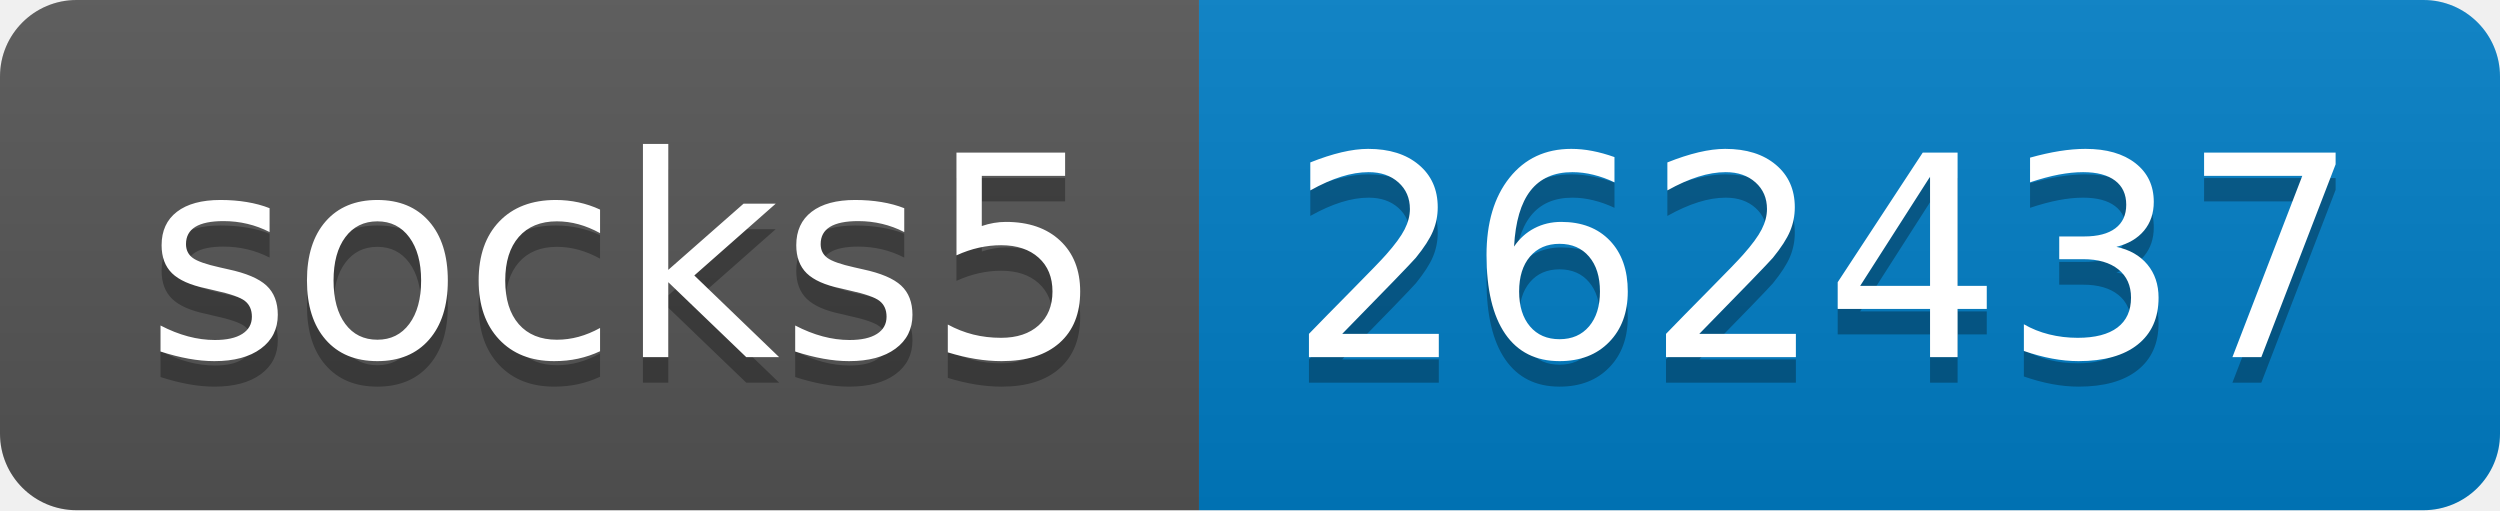
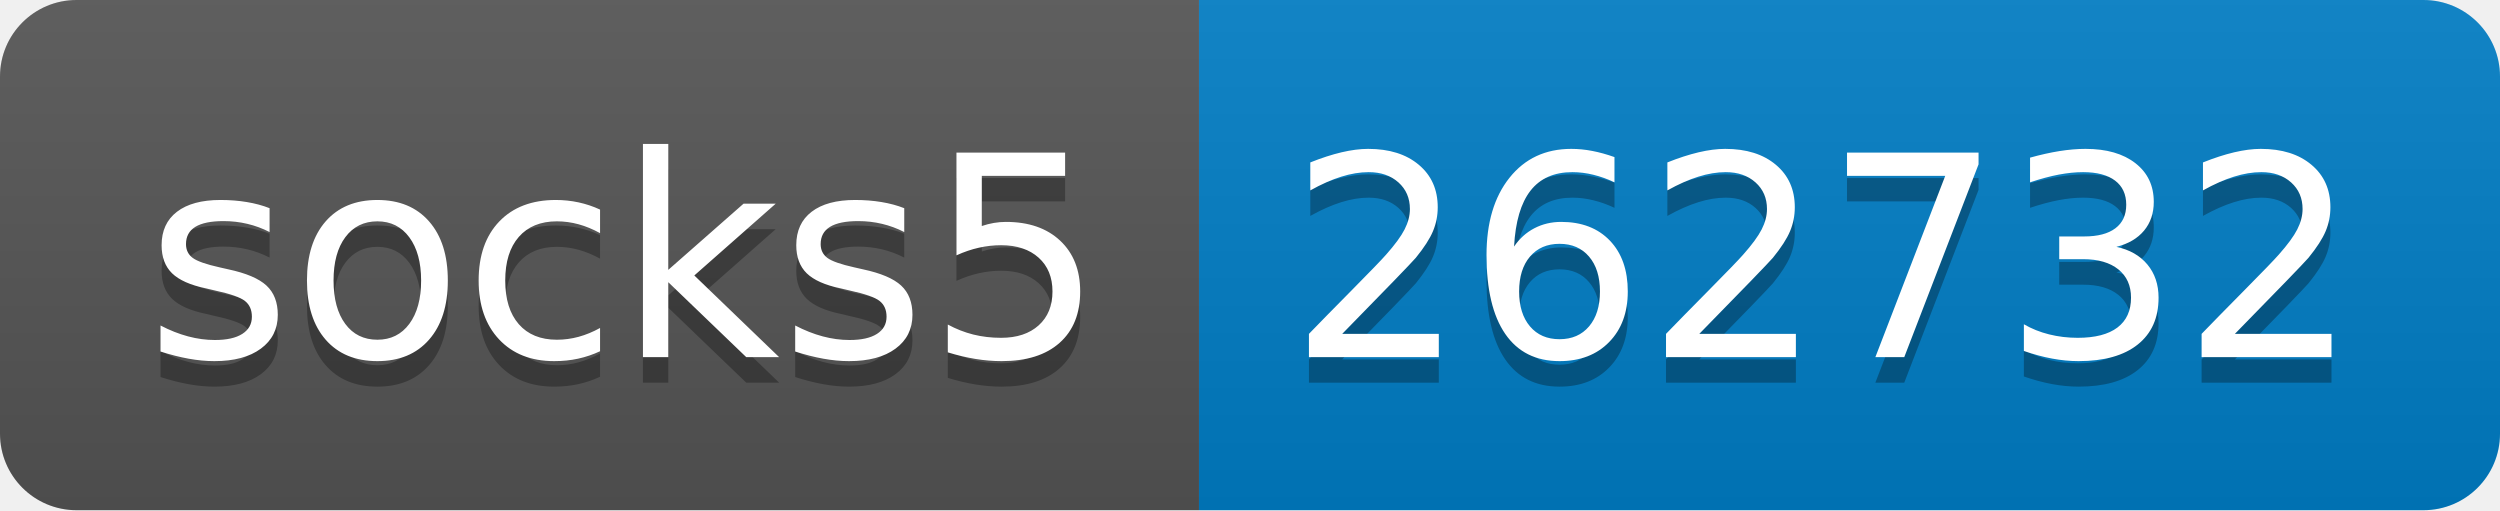
- <svg xmlns="http://www.w3.org/2000/svg" width="98" height="20" role="img" aria-label="socks5: 262437">
+ <svg xmlns="http://www.w3.org/2000/svg" width="98" height="20" role="img" aria-label="socks5: 262732">
  <linearGradient id="s" x2="0" y2="100%">
    <stop offset="0" stop-color="#bbb" stop-opacity=".1" />
    <stop offset="1" stop-opacity=".1" />
  </linearGradient>
  <clipPath id="r">
    <rect width="98" height="20" rx="3" fill="#fff" />
  </clipPath>
  <g clip-path="url(#r)">
    <rect width="47" height="20" fill="#555" />
    <rect x="47" width="51" height="20" fill="#007ec6" />
    <rect width="98" height="20" fill="url(#s)" />
  </g>
  <g fill="#fff" text-anchor="middle" font-family="Verdana,Geneva,DejaVu Sans,sans-serif" text-rendering="geometricPrecision" font-size="110">
    <text aria-hidden="true" x="245" y="150" fill="#010101" fill-opacity=".3" transform="scale(.1)" textLength="370">socks5</text>
    <text x="245" y="140" transform="scale(.1)" fill="#fff" textLength="370">socks5</text>
-     <text aria-hidden="true" x="715" y="150" fill="#010101" fill-opacity=".3" transform="scale(.1)" textLength="410">262437</text>
-     <text x="715" y="140" transform="scale(.1)" fill="#fff" textLength="410">262437</text>
+     <text aria-hidden="true" x="715" y="150" fill="#010101" fill-opacity=".3" transform="scale(.1)" textLength="410">262732</text>
+     <text x="715" y="140" transform="scale(.1)" fill="#fff" textLength="410">262732</text>
  </g>
</svg>
